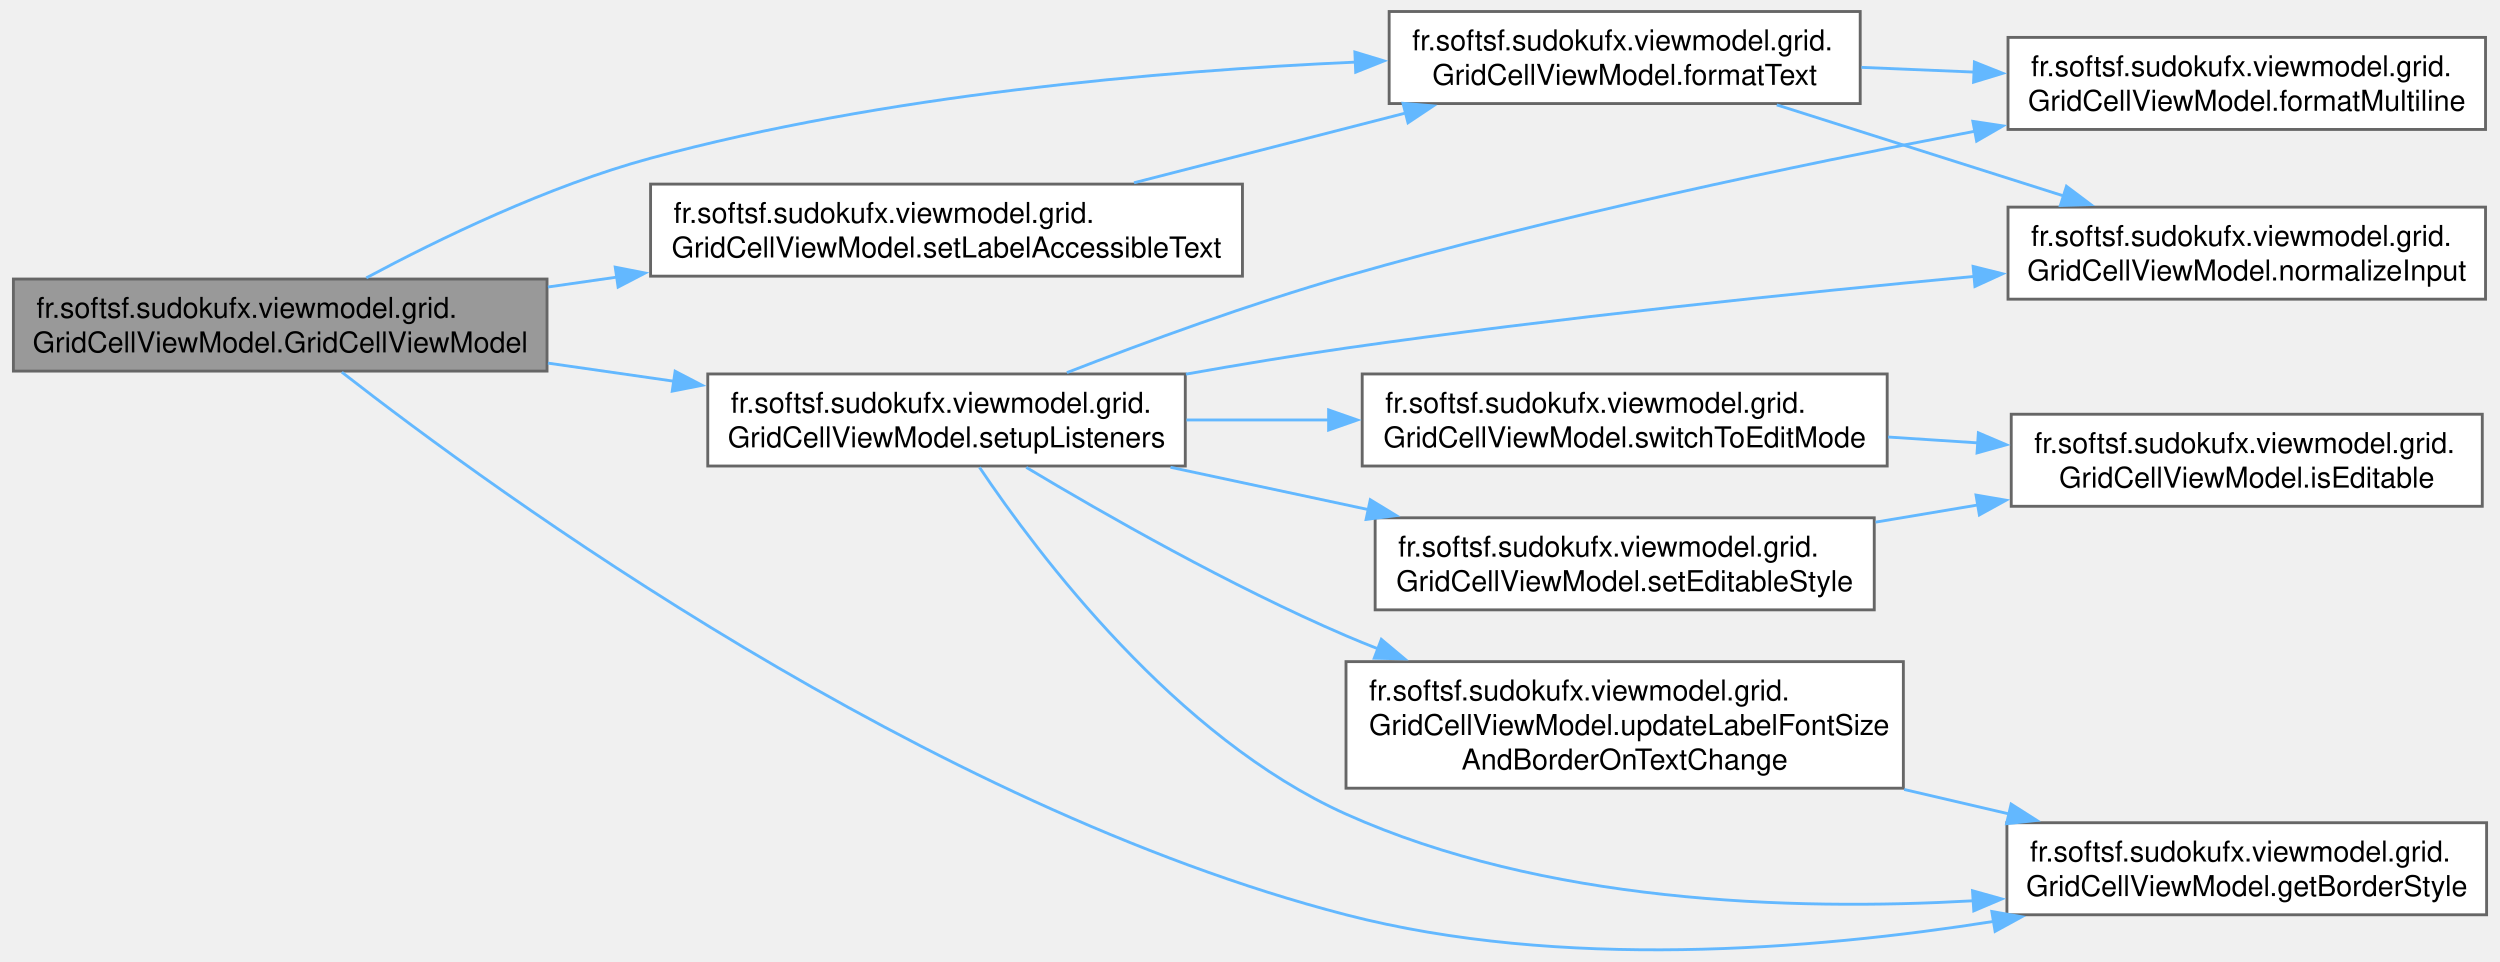
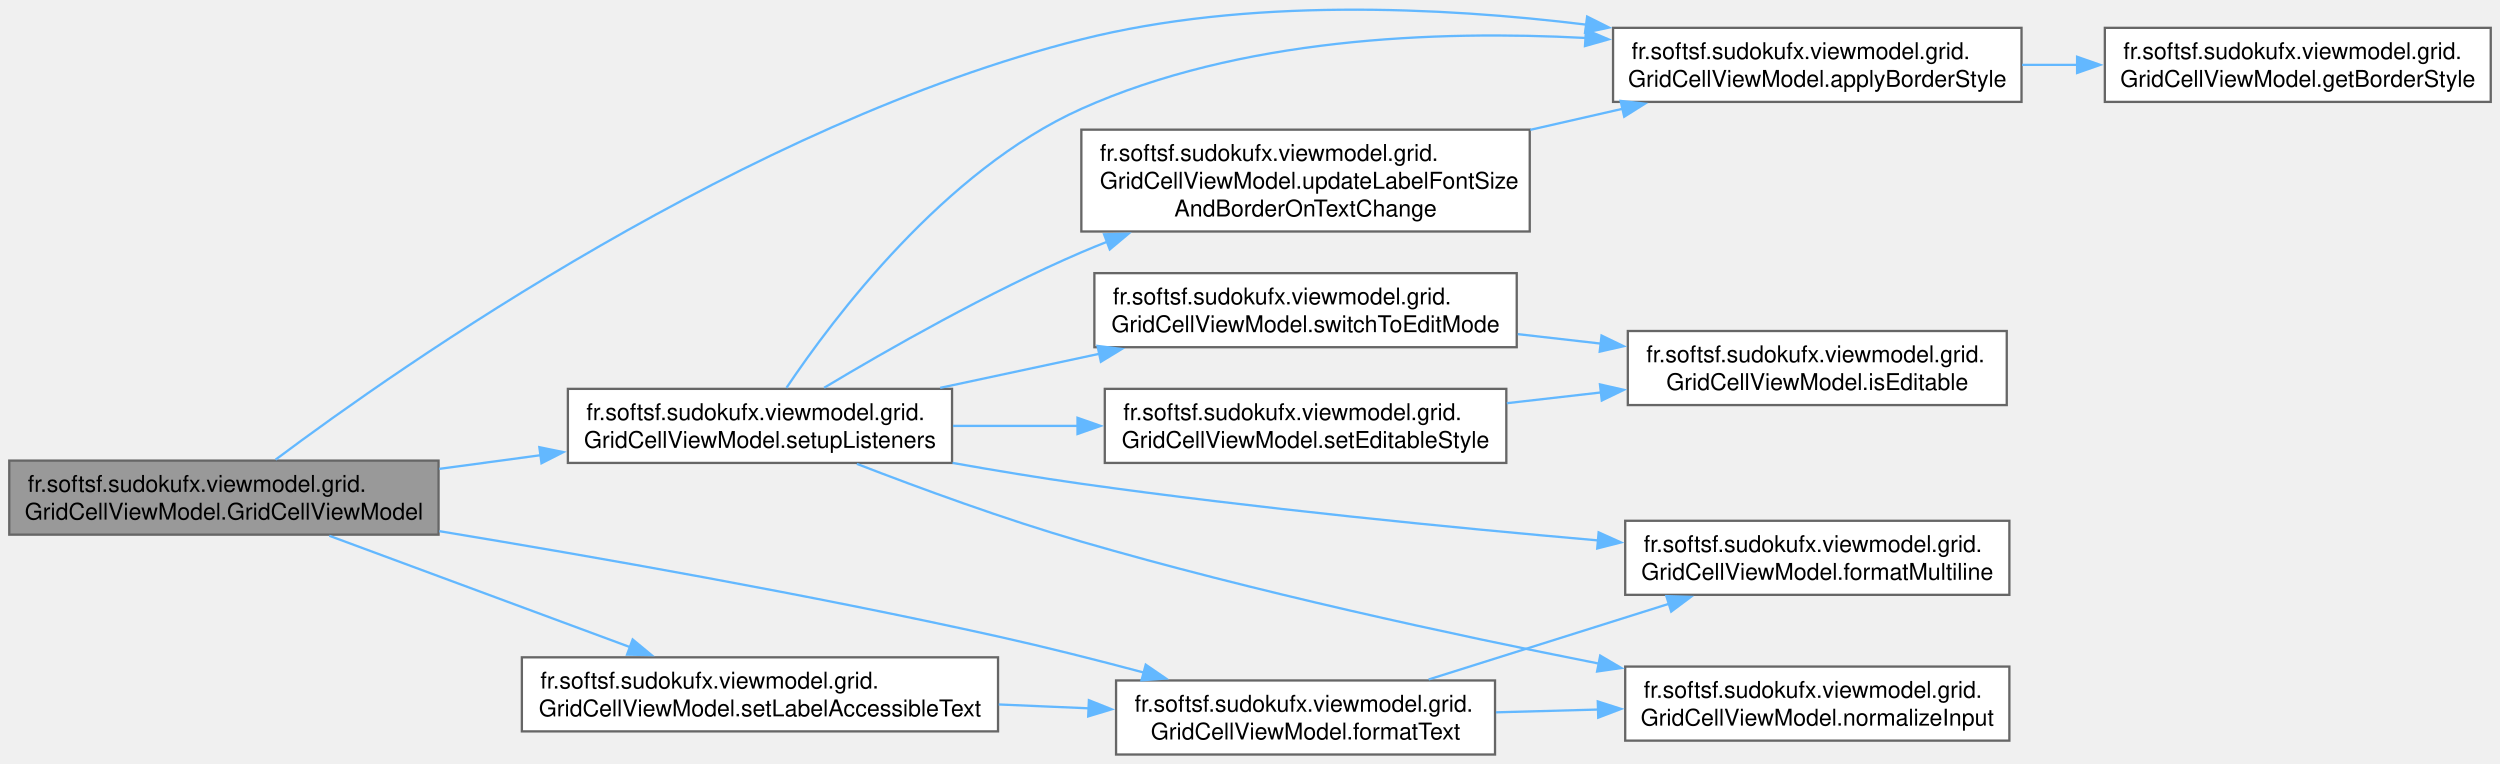
- <svg xmlns="http://www.w3.org/2000/svg" xmlns:xlink="http://www.w3.org/1999/xlink" width="868pt" height="334pt" viewBox="0.00 0.00 867.75 334.41">
-   <g id="graph0" class="graph" transform="scale(1 1) rotate(0) translate(4 330.41)">
+ <svg xmlns="http://www.w3.org/2000/svg" xmlns:xlink="http://www.w3.org/1999/xlink" width="1080pt" height="330pt" viewBox="0.00 0.00 1080.25 329.98">
+   <g id="graph0" class="graph" transform="scale(1 1) rotate(0) translate(4 325.98)">
    <g id="Node000001" class="node">
      <g id="a_Node000001">
        <a xlink:title=" ">
-           <polygon fill="#999999" stroke="#666666" points="185.5,-233.41 0,-233.41 0,-201.41 185.5,-201.41 185.5,-233.41" />
-           <text text-anchor="start" x="8" y="-219.91" font-family="Helvetica,sans-Serif" font-size="10.00">fr.softsf.sudokufx.viewmodel.grid.</text>
-           <text text-anchor="middle" x="92.75" y="-207.91" font-family="Helvetica,sans-Serif" font-size="10.00">GridCellViewModel.GridCellViewModel</text>
+           <polygon fill="#999999" stroke="#666666" points="185.5,-127 0,-127 0,-95 185.5,-95 185.5,-127" />
+           <text text-anchor="start" x="8" y="-113.5" font-family="Helvetica,sans-Serif" font-size="10.00">fr.softsf.sudokufx.viewmodel.grid.</text>
+           <text text-anchor="middle" x="92.75" y="-101.5" font-family="Helvetica,sans-Serif" font-size="10.00">GridCellViewModel.GridCellViewModel</text>
        </a>
      </g>
    </g>
    <g id="Node000002" class="node">
      <g id="a_Node000002">
-         <a xlink:href="classfr_1_1softsf_1_1sudokufx_1_1viewmodel_1_1grid_1_1_grid_cell_view_model.html#a0d1630abe71ae622f3522fbed9855750" target="_top" xlink:title="Formats a raw digit string (1–9) into a 3-line spaced grid display.">
-           <polygon fill="white" stroke="#666666" points="642,-326.41 478.25,-326.41 478.25,-294.41 642,-294.41 642,-326.41" />
-           <text text-anchor="start" x="486.25" y="-312.91" font-family="Helvetica,sans-Serif" font-size="10.00">fr.softsf.sudokufx.viewmodel.grid.</text>
-           <text text-anchor="middle" x="560.12" y="-300.91" font-family="Helvetica,sans-Serif" font-size="10.00">GridCellViewModel.formatText</text>
+         <a xlink:href="classfr_1_1softsf_1_1sudokufx_1_1viewmodel_1_1grid_1_1_grid_cell_view_model.html#a38d783156f2f2ad694cfbec5062de472" target="_top" xlink:title="Applies a computed border style to a JavaFX node, based on content length, focus state,...">
+           <polygon fill="white" stroke="#666666" points="869.5,-314 693,-314 693,-282 869.5,-282 869.5,-314" />
+           <text text-anchor="start" x="701" y="-300.5" font-family="Helvetica,sans-Serif" font-size="10.00">fr.softsf.sudokufx.viewmodel.grid.</text>
+           <text text-anchor="middle" x="781.25" y="-288.5" font-family="Helvetica,sans-Serif" font-size="10.00">GridCellViewModel.applyBorderStyle</text>
        </a>
      </g>
    </g>
    <g id="edge1_Node000001_Node000002" class="edge">
      <g id="a_edge1_Node000001_Node000002">
        <a xlink:title=" ">
-           <path fill="none" stroke="#63b8ff" d="M122.68,-233.82C147.93,-247.34 186,-265.79 221.5,-275.41 302.59,-297.39 398.07,-305.75 466.76,-308.83" />
-           <polygon fill="#63b8ff" stroke="#63b8ff" points="466.33,-312.32 476.47,-309.24 466.62,-305.32 466.33,-312.32" />
+           <path fill="none" stroke="#63b8ff" d="M115.07,-127.42C169.38,-168.07 318.9,-272.76 463.25,-309 534.8,-326.96 618.27,-323.11 681.59,-315.36" />
+           <polygon fill="#63b8ff" stroke="#63b8ff" points="681.8,-318.87 691.27,-314.12 680.9,-311.92 681.8,-318.87" />
+         </a>
+       </g>
+     </g>
+     <g id="Node000004" class="node">
+       <g id="a_Node000004">
+         <a xlink:href="classfr_1_1softsf_1_1sudokufx_1_1viewmodel_1_1grid_1_1_grid_cell_view_model.html#a0d1630abe71ae622f3522fbed9855750" target="_top" xlink:title="Formats a raw digit string (1–9) into a 3-line spaced grid display.">
+           <polygon fill="white" stroke="#666666" points="642,-32 478.25,-32 478.25,0 642,0 642,-32" />
+           <text text-anchor="start" x="486.25" y="-18.5" font-family="Helvetica,sans-Serif" font-size="10.00">fr.softsf.sudokufx.viewmodel.grid.</text>
+           <text text-anchor="middle" x="560.12" y="-6.5" font-family="Helvetica,sans-Serif" font-size="10.00">GridCellViewModel.formatText</text>
+         </a>
+       </g>
+     </g>
+     <g id="edge3_Node000001_Node000004" class="edge">
+       <g id="a_edge3_Node000001_Node000004">
+         <a xlink:title=" ">
+           <path fill="none" stroke="#63b8ff" d="M185.81,-96.51C253,-85.43 346.13,-69.03 427.25,-51 447.83,-46.42 470.05,-40.8 490.27,-35.41" />
+           <polygon fill="#63b8ff" stroke="#63b8ff" points="491.07,-38.82 499.81,-32.84 489.25,-32.06 491.07,-38.82" />
+         </a>
+       </g>
+     </g>
+     <g id="Node000007" class="node">
+       <g id="a_Node000007">
+         <a xlink:href="classfr_1_1softsf_1_1sudokufx_1_1viewmodel_1_1grid_1_1_grid_cell_view_model.html#aadd59b021db2e0fdad7e24de4a6a7cd8" target="_top" xlink:title="Binds the label's accessible text to a localized, formatted string reflecting the cell's value and 1-...">
+           <polygon fill="white" stroke="#666666" points="427.25,-42 221.5,-42 221.5,-10 427.25,-10 427.25,-42" />
+           <text text-anchor="start" x="229.5" y="-28.5" font-family="Helvetica,sans-Serif" font-size="10.00">fr.softsf.sudokufx.viewmodel.grid.</text>
+           <text text-anchor="middle" x="324.38" y="-16.5" font-family="Helvetica,sans-Serif" font-size="10.00">GridCellViewModel.setLabelAccessibleText</text>
+         </a>
+       </g>
+     </g>
+     <g id="edge6_Node000001_Node000007" class="edge">
+       <g id="a_edge6_Node000001_Node000007">
+         <a xlink:title=" ">
+           <path fill="none" stroke="#63b8ff" d="M138.3,-94.51C175.45,-80.76 228.56,-61.1 268.36,-46.36" />
+           <polygon fill="#63b8ff" stroke="#63b8ff" points="269.37,-49.72 277.53,-42.97 266.94,-43.16 269.37,-49.72" />
+         </a>
+       </g>
+     </g>
+     <g id="Node000008" class="node">
+       <g id="a_Node000008">
+         <a xlink:href="classfr_1_1softsf_1_1sudokufx_1_1viewmodel_1_1grid_1_1_grid_cell_view_model.html#aaf198f919d0c3422e9f0150483873163" target="_top" xlink:title="Configures UI listeners and formatting logic:">
+           <polygon fill="white" stroke="#666666" points="407.38,-158 241.38,-158 241.38,-126 407.38,-126 407.38,-158" />
+           <text text-anchor="start" x="249.38" y="-144.5" font-family="Helvetica,sans-Serif" font-size="10.00">fr.softsf.sudokufx.viewmodel.grid.</text>
+           <text text-anchor="middle" x="324.38" y="-132.5" font-family="Helvetica,sans-Serif" font-size="10.00">GridCellViewModel.setupListeners</text>
+         </a>
+       </g>
+     </g>
+     <g id="edge8_Node000001_Node000008" class="edge">
+       <g id="a_edge8_Node000001_Node000008">
+         <a xlink:title=" ">
+           <path fill="none" stroke="#63b8ff" d="M185.82,-123.43C200.34,-125.39 215.36,-127.42 229.91,-129.38" />
+           <polygon fill="#63b8ff" stroke="#63b8ff" points="229.05,-132.8 239.43,-130.67 229.98,-125.86 229.05,-132.8" />
+         </a>
+       </g>
+     </g>
+     <g id="Node000003" class="node">
+       <g id="a_Node000003">
+         <a xlink:href="classfr_1_1softsf_1_1sudokufx_1_1viewmodel_1_1grid_1_1_grid_cell_view_model.html#a02837ccd8bb4343e172b8fe4d7854b25" target="_top" xlink:title="Builds the CSS style for a Sudoku grid cell.">
+           <polygon fill="white" stroke="#666666" points="1072.25,-314 905.5,-314 905.5,-282 1072.25,-282 1072.25,-314" />
+           <text text-anchor="start" x="913.5" y="-300.5" font-family="Helvetica,sans-Serif" font-size="10.00">fr.softsf.sudokufx.viewmodel.grid.</text>
+           <text text-anchor="middle" x="988.88" y="-288.5" font-family="Helvetica,sans-Serif" font-size="10.00">GridCellViewModel.getBorderStyle</text>
+         </a>
+       </g>
+     </g>
+     <g id="edge2_Node000002_Node000003" class="edge">
+       <g id="a_edge2_Node000002_Node000003">
+         <a xlink:title=" ">
+           <path fill="none" stroke="#63b8ff" d="M869.75,-298C877.7,-298 885.78,-298 893.78,-298" />
+           <polygon fill="#63b8ff" stroke="#63b8ff" points="893.51,-301.5 903.51,-298 893.51,-294.5 893.51,-301.5" />
        </a>
      </g>
    </g>
    <g id="Node000005" class="node">
      <g id="a_Node000005">
-         <a xlink:href="classfr_1_1softsf_1_1sudokufx_1_1viewmodel_1_1grid_1_1_grid_cell_view_model.html#a02837ccd8bb4343e172b8fe4d7854b25" target="_top" xlink:title="Builds the CSS style for a Sudoku grid cell.">
-           <polygon fill="white" stroke="#666666" points="859.75,-44.41 693,-44.41 693,-12.41 859.75,-12.41 859.75,-44.41" />
-           <text text-anchor="start" x="701" y="-30.91" font-family="Helvetica,sans-Serif" font-size="10.00">fr.softsf.sudokufx.viewmodel.grid.</text>
-           <text text-anchor="middle" x="776.38" y="-18.91" font-family="Helvetica,sans-Serif" font-size="10.00">GridCellViewModel.getBorderStyle</text>
-         </a>
-       </g>
-     </g>
-     <g id="edge4_Node000001_Node000005" class="edge">
-       <g id="a_edge4_Node000001_Node000005">
-         <a xlink:title=" ">
-           <path fill="none" stroke="#63b8ff" d="M114.17,-201.03C167.57,-159.41 317.3,-50.18 463.25,-12.41 537.58,6.83 625.1,-0.09 688.52,-10.13" />
-           <polygon fill="#63b8ff" stroke="#63b8ff" points="687.75,-13.55 698.18,-11.72 688.89,-6.64 687.75,-13.55" />
+         <a xlink:href="classfr_1_1softsf_1_1sudokufx_1_1viewmodel_1_1grid_1_1_grid_cell_view_model.html#ae0d01b28db4394dc49b5f5a0c1a3f2ec" target="_top" xlink:title="Inserts line breaks every 3 digits in the filtered string, with a maximum of two line breaks,...">
+           <polygon fill="white" stroke="#666666" points="864.25,-101 698.25,-101 698.25,-69 864.25,-69 864.25,-101" />
+           <text text-anchor="start" x="706.25" y="-87.5" font-family="Helvetica,sans-Serif" font-size="10.00">fr.softsf.sudokufx.viewmodel.grid.</text>
+           <text text-anchor="middle" x="781.25" y="-75.5" font-family="Helvetica,sans-Serif" font-size="10.00">GridCellViewModel.formatMultiline</text>
+         </a>
+       </g>
+     </g>
+     <g id="edge4_Node000004_Node000005" class="edge">
+       <g id="a_edge4_Node000004_Node000005">
+         <a xlink:title=" ">
+           <path fill="none" stroke="#63b8ff" d="M613.33,-32.44C644.49,-42.25 684.28,-54.78 717.19,-65.14" />
+           <polygon fill="#63b8ff" stroke="#63b8ff" points="716.03,-68.45 726.62,-68.11 718.13,-61.77 716.03,-68.45" />
        </a>
      </g>
    </g>
    <g id="Node000006" class="node">
      <g id="a_Node000006">
-         <a xlink:href="classfr_1_1softsf_1_1sudokufx_1_1viewmodel_1_1grid_1_1_grid_cell_view_model.html#aadd59b021db2e0fdad7e24de4a6a7cd8" target="_top" xlink:title="Binds the label's accessible text to a localized, formatted string reflecting the cell's value and 1-...">
-           <polygon fill="white" stroke="#666666" points="427.25,-266.41 221.5,-266.41 221.5,-234.41 427.25,-234.41 427.25,-266.41" />
-           <text text-anchor="start" x="229.5" y="-252.91" font-family="Helvetica,sans-Serif" font-size="10.00">fr.softsf.sudokufx.viewmodel.grid.</text>
-           <text text-anchor="middle" x="324.38" y="-240.91" font-family="Helvetica,sans-Serif" font-size="10.00">GridCellViewModel.setLabelAccessibleText</text>
-         </a>
-       </g>
-     </g>
-     <g id="edge5_Node000001_Node000006" class="edge">
-       <g id="a_edge5_Node000001_Node000006">
-         <a xlink:title=" ">
-           <path fill="none" stroke="#63b8ff" d="M185.82,-230.64C193.71,-231.78 201.75,-232.93 209.78,-234.08" />
-           <polygon fill="#63b8ff" stroke="#63b8ff" points="209.21,-237.54 219.61,-235.5 210.21,-230.61 209.21,-237.54" />
-         </a>
-       </g>
-     </g>
-     <g id="Node000007" class="node">
-       <g id="a_Node000007">
-         <a xlink:href="classfr_1_1softsf_1_1sudokufx_1_1viewmodel_1_1grid_1_1_grid_cell_view_model.html#aaf198f919d0c3422e9f0150483873163" target="_top" xlink:title="Configures UI listeners and formatting logic:">
-           <polygon fill="white" stroke="#666666" points="407.38,-200.41 241.38,-200.41 241.38,-168.41 407.38,-168.41 407.38,-200.41" />
-           <text text-anchor="start" x="249.38" y="-186.91" font-family="Helvetica,sans-Serif" font-size="10.00">fr.softsf.sudokufx.viewmodel.grid.</text>
-           <text text-anchor="middle" x="324.38" y="-174.91" font-family="Helvetica,sans-Serif" font-size="10.00">GridCellViewModel.setupListeners</text>
-         </a>
-       </g>
-     </g>
-     <g id="edge7_Node000001_Node000007" class="edge">
-       <g id="a_edge7_Node000001_Node000007">
-         <a xlink:title=" ">
-           <path fill="none" stroke="#63b8ff" d="M185.82,-204.18C200.34,-202.09 215.36,-199.93 229.91,-197.84" />
-           <polygon fill="#63b8ff" stroke="#63b8ff" points="230.03,-201.36 239.43,-196.47 229.03,-194.43 230.03,-201.36" />
-         </a>
-       </g>
-     </g>
-     <g id="Node000003" class="node">
-       <g id="a_Node000003">
-         <a xlink:href="classfr_1_1softsf_1_1sudokufx_1_1viewmodel_1_1grid_1_1_grid_cell_view_model.html#ae0d01b28db4394dc49b5f5a0c1a3f2ec" target="_top" xlink:title="Inserts line breaks every 3 digits in the filtered string, with a maximum of two line breaks,...">
-           <polygon fill="white" stroke="#666666" points="859.38,-317.41 693.38,-317.41 693.38,-285.41 859.38,-285.41 859.38,-317.41" />
-           <text text-anchor="start" x="701.38" y="-303.91" font-family="Helvetica,sans-Serif" font-size="10.00">fr.softsf.sudokufx.viewmodel.grid.</text>
-           <text text-anchor="middle" x="776.38" y="-291.91" font-family="Helvetica,sans-Serif" font-size="10.00">GridCellViewModel.formatMultiline</text>
-         </a>
-       </g>
-     </g>
-     <g id="edge2_Node000002_Node000003" class="edge">
-       <g id="a_edge2_Node000002_Node000003">
-         <a xlink:title=" ">
-           <path fill="none" stroke="#63b8ff" d="M642.43,-306.99C655.25,-306.46 668.59,-305.9 681.66,-305.35" />
-           <polygon fill="#63b8ff" stroke="#63b8ff" points="681.7,-308.85 691.55,-304.93 681.41,-301.85 681.7,-308.85" />
-         </a>
-       </g>
-     </g>
-     <g id="Node000004" class="node">
-       <g id="a_Node000004">
        <a xlink:href="classfr_1_1softsf_1_1sudokufx_1_1viewmodel_1_1grid_1_1_grid_cell_view_model.html#aac96cce43da018085f8e390d31aeeb33" target="_top" xlink:title="Filters the input string to digits 1–9, removes duplicates, sorts ascending, and limits to 9 characte...">
-           <polygon fill="white" stroke="#666666" points="859.38,-258.41 693.38,-258.41 693.38,-226.41 859.38,-226.41 859.38,-258.41" />
-           <text text-anchor="start" x="701.38" y="-244.91" font-family="Helvetica,sans-Serif" font-size="10.00">fr.softsf.sudokufx.viewmodel.grid.</text>
-           <text text-anchor="middle" x="776.38" y="-232.91" font-family="Helvetica,sans-Serif" font-size="10.00">GridCellViewModel.normalizeInput</text>
-         </a>
-       </g>
-     </g>
-     <g id="edge3_Node000002_Node000004" class="edge">
-       <g id="a_edge3_Node000002_Node000004">
-         <a xlink:title=" ">
-           <path fill="none" stroke="#63b8ff" d="M612.99,-293.95C643.01,-284.42 681.01,-272.36 712.7,-262.3" />
-           <polygon fill="#63b8ff" stroke="#63b8ff" points="713.7,-265.66 722.18,-259.29 711.58,-258.98 713.7,-265.66" />
-         </a>
-       </g>
-     </g>
-     <g id="edge6_Node000006_Node000002" class="edge">
-       <g id="a_edge6_Node000006_Node000002">
-         <a xlink:title=" ">
-           <path fill="none" stroke="#63b8ff" d="M389.56,-266.88C418.81,-274.39 453.63,-283.33 484.08,-291.15" />
-           <polygon fill="#63b8ff" stroke="#63b8ff" points="483.06,-294.5 493.62,-293.6 484.8,-287.72 483.06,-294.5" />
-         </a>
-       </g>
-     </g>
-     <g id="edge8_Node000007_Node000003" class="edge">
-       <g id="a_edge8_Node000007_Node000003">
-         <a xlink:title=" ">
-           <path fill="none" stroke="#63b8ff" d="M366.22,-200.88C393.41,-211.44 430.09,-224.89 463.25,-234.41 535.86,-255.26 619.65,-272.91 682.11,-284.84" />
-           <polygon fill="#63b8ff" stroke="#63b8ff" points="681.16,-288.23 691.64,-286.65 682.47,-281.35 681.16,-288.23" />
-         </a>
-       </g>
-     </g>
-     <g id="edge10_Node000007_Node000004" class="edge">
-       <g id="a_edge10_Node000007_Node000004">
-         <a xlink:title=" ">
-           <path fill="none" stroke="#63b8ff" d="M407.6,-200.35C425.88,-203.6 445.19,-206.82 463.25,-209.41 536.37,-219.89 619.58,-228.52 681.68,-234.33" />
-           <polygon fill="#63b8ff" stroke="#63b8ff" points="681.24,-237.8 691.52,-235.24 681.88,-230.83 681.24,-237.8" />
-         </a>
-       </g>
-     </g>
-     <g id="edge9_Node000007_Node000005" class="edge">
-       <g id="a_edge9_Node000007_Node000005">
-         <a xlink:title=" ">
-           <path fill="none" stroke="#63b8ff" d="M335.83,-167.97C356.14,-137.73 404.13,-73.92 463.25,-47.41 531.71,-16.71 617.22,-13.62 681.42,-17.28" />
-           <polygon fill="#63b8ff" stroke="#63b8ff" points="681.03,-20.76 691.23,-17.91 681.48,-13.77 681.03,-20.76" />
-         </a>
-       </g>
-     </g>
-     <g id="Node000008" class="node">
-       <g id="a_Node000008">
+           <polygon fill="white" stroke="#666666" points="864.25,-38 698.25,-38 698.25,-6 864.25,-6 864.25,-38" />
+           <text text-anchor="start" x="706.25" y="-24.5" font-family="Helvetica,sans-Serif" font-size="10.00">fr.softsf.sudokufx.viewmodel.grid.</text>
+           <text text-anchor="middle" x="781.25" y="-12.5" font-family="Helvetica,sans-Serif" font-size="10.00">GridCellViewModel.normalizeInput</text>
+         </a>
+       </g>
+     </g>
+     <g id="edge5_Node000004_Node000006" class="edge">
+       <g id="a_edge5_Node000004_Node000006">
+         <a xlink:title=" ">
+           <path fill="none" stroke="#63b8ff" d="M642.41,-18.23C656.87,-18.62 672.04,-19.04 686.8,-19.44" />
+           <polygon fill="#63b8ff" stroke="#63b8ff" points="686.4,-22.93 696.49,-19.71 686.59,-15.93 686.4,-22.93" />
+         </a>
+       </g>
+     </g>
+     <g id="edge7_Node000007_Node000004" class="edge">
+       <g id="a_edge7_Node000007_Node000004">
+         <a xlink:title=" ">
+           <path fill="none" stroke="#63b8ff" d="M427.56,-21.63C440.58,-21.07 453.84,-20.5 466.69,-19.95" />
+           <polygon fill="#63b8ff" stroke="#63b8ff" points="466.51,-23.47 476.35,-19.54 466.21,-16.47 466.51,-23.47" />
+         </a>
+       </g>
+     </g>
+     <g id="edge9_Node000008_Node000002" class="edge">
+       <g id="a_edge9_Node000008_Node000002">
+         <a xlink:title=" ">
+           <path fill="none" stroke="#63b8ff" d="M335.83,-158.44C356.13,-188.7 404.12,-252.52 463.25,-279 531.49,-309.56 616.38,-313.07 681.14,-309.62" />
+           <polygon fill="#63b8ff" stroke="#63b8ff" points="681.3,-313.12 691.07,-309.02 680.87,-306.13 681.3,-313.12" />
+         </a>
+       </g>
+     </g>
+     <g id="edge10_Node000008_Node000005" class="edge">
+       <g id="a_edge10_Node000008_Node000005">
+         <a xlink:title=" ">
+           <path fill="none" stroke="#63b8ff" d="M407.59,-126C425.87,-122.75 445.18,-119.55 463.25,-117 538.17,-106.44 623.53,-98.03 686.79,-92.49" />
+           <polygon fill="#63b8ff" stroke="#63b8ff" points="686.77,-96 696.43,-91.65 686.16,-89.03 686.77,-96" />
+         </a>
+       </g>
+     </g>
+     <g id="edge11_Node000008_Node000006" class="edge">
+       <g id="a_edge11_Node000008_Node000006">
+         <a xlink:title=" ">
+           <path fill="none" stroke="#63b8ff" d="M366.24,-125.59C393.43,-115.07 430.12,-101.62 463.25,-92 537.54,-70.43 623.3,-51.86 686.87,-39.29" />
+           <polygon fill="#63b8ff" stroke="#63b8ff" points="687.45,-42.74 696.58,-37.38 686.1,-35.87 687.45,-42.74" />
+         </a>
+       </g>
+     </g>
+     <g id="Node000009" class="node">
+       <g id="a_Node000009">
        <a xlink:href="classfr_1_1softsf_1_1sudokufx_1_1viewmodel_1_1grid_1_1_grid_cell_view_model.html#a2a551d4792b3263e749994098c3b3748" target="_top" xlink:title="Updates CSS style classes on label and text area to reflect the editable state.">
-           <polygon fill="white" stroke="#666666" points="646.88,-150.41 473.38,-150.41 473.38,-118.41 646.88,-118.41 646.88,-150.41" />
-           <text text-anchor="start" x="481.38" y="-136.91" font-family="Helvetica,sans-Serif" font-size="10.00">fr.softsf.sudokufx.viewmodel.grid.</text>
-           <text text-anchor="middle" x="560.12" y="-124.91" font-family="Helvetica,sans-Serif" font-size="10.00">GridCellViewModel.setEditableStyle</text>
-         </a>
-       </g>
-     </g>
-     <g id="edge11_Node000007_Node000008" class="edge">
-       <g id="a_edge11_Node000007_Node000008">
-         <a xlink:title=" ">
-           <path fill="none" stroke="#63b8ff" d="M402.24,-167.97C424.31,-163.25 448.54,-158.06 471.22,-153.21" />
-           <polygon fill="#63b8ff" stroke="#63b8ff" points="471.69,-156.69 480.74,-151.18 470.23,-149.85 471.69,-156.69" />
+           <polygon fill="white" stroke="#666666" points="646.88,-158 473.38,-158 473.38,-126 646.88,-126 646.88,-158" />
+           <text text-anchor="start" x="481.38" y="-144.5" font-family="Helvetica,sans-Serif" font-size="10.00">fr.softsf.sudokufx.viewmodel.grid.</text>
+           <text text-anchor="middle" x="560.12" y="-132.5" font-family="Helvetica,sans-Serif" font-size="10.00">GridCellViewModel.setEditableStyle</text>
+         </a>
+       </g>
+     </g>
+     <g id="edge12_Node000008_Node000009" class="edge">
+       <g id="a_edge12_Node000008_Node000009">
+         <a xlink:title=" ">
+           <path fill="none" stroke="#63b8ff" d="M407.79,-142C425.23,-142 443.8,-142 461.73,-142" />
+           <polygon fill="#63b8ff" stroke="#63b8ff" points="461.59,-145.5 471.59,-142 461.59,-138.5 461.59,-145.5" />
+         </a>
+       </g>
+     </g>
+     <g id="Node000011" class="node">
+       <g id="a_Node000011">
+         <a xlink:href="classfr_1_1softsf_1_1sudokufx_1_1viewmodel_1_1grid_1_1_grid_cell_view_model.html#ac95db9585f2ba2ed12d60dd5cca39461" target="_top" xlink:title="Switches from read-only mode (Label visible) to edit mode (TextArea visible), focusing the TextArea a...">
+           <polygon fill="white" stroke="#666666" points="651.38,-208 468.88,-208 468.88,-176 651.38,-176 651.38,-208" />
+           <text text-anchor="start" x="476.88" y="-194.5" font-family="Helvetica,sans-Serif" font-size="10.00">fr.softsf.sudokufx.viewmodel.grid.</text>
+           <text text-anchor="middle" x="560.12" y="-182.5" font-family="Helvetica,sans-Serif" font-size="10.00">GridCellViewModel.switchToEditMode</text>
+         </a>
+       </g>
+     </g>
+     <g id="edge14_Node000008_Node000011" class="edge">
+       <g id="a_edge14_Node000008_Node000011">
+         <a xlink:title=" ">
+           <path fill="none" stroke="#63b8ff" d="M402.24,-158.44C424.31,-163.16 448.54,-168.35 471.22,-173.2" />
+           <polygon fill="#63b8ff" stroke="#63b8ff" points="470.23,-176.56 480.74,-175.23 471.69,-169.72 470.23,-176.56" />
+         </a>
+       </g>
+     </g>
+     <g id="Node000012" class="node">
+       <g id="a_Node000012">
+         <a xlink:href="classfr_1_1softsf_1_1sudokufx_1_1viewmodel_1_1grid_1_1_grid_cell_view_model.html#a9544acad3febede6981c9d8440674d3c" target="_top" xlink:title="Updates the label's font size CSS class and border style based on the current text content.">
+           <polygon fill="white" stroke="#666666" points="657,-270 463.25,-270 463.25,-226 657,-226 657,-270" />
+           <text text-anchor="start" x="471.25" y="-256.5" font-family="Helvetica,sans-Serif" font-size="10.00">fr.softsf.sudokufx.viewmodel.grid.</text>
+           <text text-anchor="start" x="471.25" y="-244.5" font-family="Helvetica,sans-Serif" font-size="10.00">GridCellViewModel.updateLabelFontSize</text>
+           <text text-anchor="middle" x="560.12" y="-232.5" font-family="Helvetica,sans-Serif" font-size="10.00">AndBorderOnTextChange</text>
+         </a>
+       </g>
+     </g>
+     <g id="edge16_Node000008_Node000012" class="edge">
+       <g id="a_edge16_Node000008_Node000012">
+         <a xlink:title=" ">
+           <path fill="none" stroke="#63b8ff" d="M352.1,-158.48C379.35,-174.81 423.19,-199.8 463.25,-217 466.86,-218.55 470.57,-220.06 474.33,-221.54" />
+           <polygon fill="#63b8ff" stroke="#63b8ff" points="473.06,-224.8 483.65,-225.05 475.53,-218.25 473.06,-224.8" />
        </a>
      </g>
    </g>
    <g id="Node000010" class="node">
      <g id="a_Node000010">
-         <a xlink:href="classfr_1_1softsf_1_1sudokufx_1_1viewmodel_1_1grid_1_1_grid_cell_view_model.html#ac95db9585f2ba2ed12d60dd5cca39461" target="_top" xlink:title="Switches from read-only mode (Label visible) to edit mode (TextArea visible), focusing the TextArea a...">
-           <polygon fill="white" stroke="#666666" points="651.38,-200.41 468.88,-200.41 468.88,-168.41 651.38,-168.41 651.38,-200.41" />
-           <text text-anchor="start" x="476.88" y="-186.91" font-family="Helvetica,sans-Serif" font-size="10.00">fr.softsf.sudokufx.viewmodel.grid.</text>
-           <text text-anchor="middle" x="560.12" y="-174.91" font-family="Helvetica,sans-Serif" font-size="10.00">GridCellViewModel.switchToEditMode</text>
-         </a>
-       </g>
-     </g>
-     <g id="edge13_Node000007_Node000010" class="edge">
-       <g id="a_edge13_Node000007_Node000010">
-         <a xlink:title=" ">
-           <path fill="none" stroke="#63b8ff" d="M407.79,-184.41C423.81,-184.41 440.77,-184.41 457.33,-184.41" />
-           <polygon fill="#63b8ff" stroke="#63b8ff" points="457.2,-187.91 467.2,-184.41 457.2,-180.91 457.2,-187.91" />
-         </a>
-       </g>
-     </g>
-     <g id="Node000011" class="node">
-       <g id="a_Node000011">
-         <a xlink:href="classfr_1_1softsf_1_1sudokufx_1_1viewmodel_1_1grid_1_1_grid_cell_view_model.html#a9544acad3febede6981c9d8440674d3c" target="_top" xlink:title="Updates the label's font size CSS class and border style based on the current text content.">
-           <polygon fill="white" stroke="#666666" points="657,-100.41 463.25,-100.41 463.25,-56.41 657,-56.41 657,-100.41" />
-           <text text-anchor="start" x="471.25" y="-86.91" font-family="Helvetica,sans-Serif" font-size="10.00">fr.softsf.sudokufx.viewmodel.grid.</text>
-           <text text-anchor="start" x="471.25" y="-74.91" font-family="Helvetica,sans-Serif" font-size="10.00">GridCellViewModel.updateLabelFontSize</text>
-           <text text-anchor="middle" x="560.12" y="-62.91" font-family="Helvetica,sans-Serif" font-size="10.00">AndBorderOnTextChange</text>
-         </a>
-       </g>
-     </g>
-     <g id="edge15_Node000007_Node000011" class="edge">
-       <g id="a_edge15_Node000007_Node000011">
-         <a xlink:title=" ">
-           <path fill="none" stroke="#63b8ff" d="M352.1,-167.93C379.35,-151.6 423.19,-126.61 463.25,-109.41 466.86,-107.86 470.57,-106.35 474.33,-104.87" />
-           <polygon fill="#63b8ff" stroke="#63b8ff" points="475.53,-108.16 483.65,-101.36 473.06,-101.61 475.53,-108.16" />
-         </a>
-       </g>
-     </g>
-     <g id="Node000009" class="node">
-       <g id="a_Node000009">
        <a xlink:href="classfr_1_1softsf_1_1sudokufx_1_1viewmodel_1_1grid_1_1_grid_cell_view_model.html#ab27ee3baeb1c9260e8617a680a5ef215" target="_top" xlink:title=" ">
-           <polygon fill="white" stroke="#666666" points="858.25,-186.41 694.5,-186.41 694.5,-154.41 858.25,-154.41 858.25,-186.41" />
-           <text text-anchor="start" x="702.5" y="-172.91" font-family="Helvetica,sans-Serif" font-size="10.00">fr.softsf.sudokufx.viewmodel.grid.</text>
-           <text text-anchor="middle" x="776.38" y="-160.91" font-family="Helvetica,sans-Serif" font-size="10.00">GridCellViewModel.isEditable</text>
-         </a>
-       </g>
-     </g>
-     <g id="edge12_Node000008_Node000009" class="edge">
-       <g id="a_edge12_Node000008_Node000009">
-         <a xlink:title=" ">
-           <path fill="none" stroke="#63b8ff" d="M647.34,-148.9C659.06,-150.87 671.13,-152.89 682.95,-154.88" />
-           <polygon fill="#63b8ff" stroke="#63b8ff" points="682.26,-158.31 692.7,-156.52 683.42,-151.41 682.26,-158.31" />
-         </a>
-       </g>
-     </g>
-     <g id="edge14_Node000010_Node000009" class="edge">
-       <g id="a_edge14_Node000010_Node000009">
-         <a xlink:title=" ">
-           <path fill="none" stroke="#63b8ff" d="M651.68,-178.49C662.08,-177.81 672.69,-177.12 683.11,-176.44" />
-           <polygon fill="#63b8ff" stroke="#63b8ff" points="683.07,-179.95 692.82,-175.8 682.61,-172.96 683.07,-179.95" />
-         </a>
-       </g>
-     </g>
-     <g id="edge16_Node000011_Node000005" class="edge">
-       <g id="a_edge16_Node000011_Node000005">
-         <a xlink:title=" ">
-           <path fill="none" stroke="#63b8ff" d="M657.28,-55.97C669.55,-53.11 682.01,-50.2 694.01,-47.4" />
-           <polygon fill="#63b8ff" stroke="#63b8ff" points="694.46,-50.89 703.4,-45.21 692.87,-44.07 694.46,-50.89" />
+           <polygon fill="white" stroke="#666666" points="863.12,-183 699.38,-183 699.38,-151 863.12,-151 863.12,-183" />
+           <text text-anchor="start" x="707.38" y="-169.5" font-family="Helvetica,sans-Serif" font-size="10.00">fr.softsf.sudokufx.viewmodel.grid.</text>
+           <text text-anchor="middle" x="781.25" y="-157.5" font-family="Helvetica,sans-Serif" font-size="10.00">GridCellViewModel.isEditable</text>
+         </a>
+       </g>
+     </g>
+     <g id="edge13_Node000009_Node000010" class="edge">
+       <g id="a_edge13_Node000009_Node000010">
+         <a xlink:title=" ">
+           <path fill="none" stroke="#63b8ff" d="M647.1,-151.81C660.5,-153.34 674.38,-154.92 687.91,-156.47" />
+           <polygon fill="#63b8ff" stroke="#63b8ff" points="687.34,-159.92 697.67,-157.58 688.13,-152.97 687.34,-159.92" />
+         </a>
+       </g>
+     </g>
+     <g id="edge15_Node000011_Node000010" class="edge">
+       <g id="a_edge15_Node000011_Node000010">
+         <a xlink:title=" ">
+           <path fill="none" stroke="#63b8ff" d="M651.83,-181.65C663.7,-180.3 675.87,-178.91 687.77,-177.55" />
+           <polygon fill="#63b8ff" stroke="#63b8ff" points="688.03,-181.04 697.57,-176.43 687.23,-174.09 688.03,-181.04" />
+         </a>
+       </g>
+     </g>
+     <g id="edge17_Node000012_Node000002" class="edge">
+       <g id="a_edge17_Node000012_Node000002">
+         <a xlink:title=" ">
+           <path fill="none" stroke="#63b8ff" d="M657.24,-269.93C670.62,-272.99 684.28,-276.1 697.39,-279.09" />
+           <polygon fill="#63b8ff" stroke="#63b8ff" points="696.26,-282.43 706.79,-281.24 697.82,-275.6 696.26,-282.43" />
        </a>
      </g>
    </g>
  </g>
</svg>
